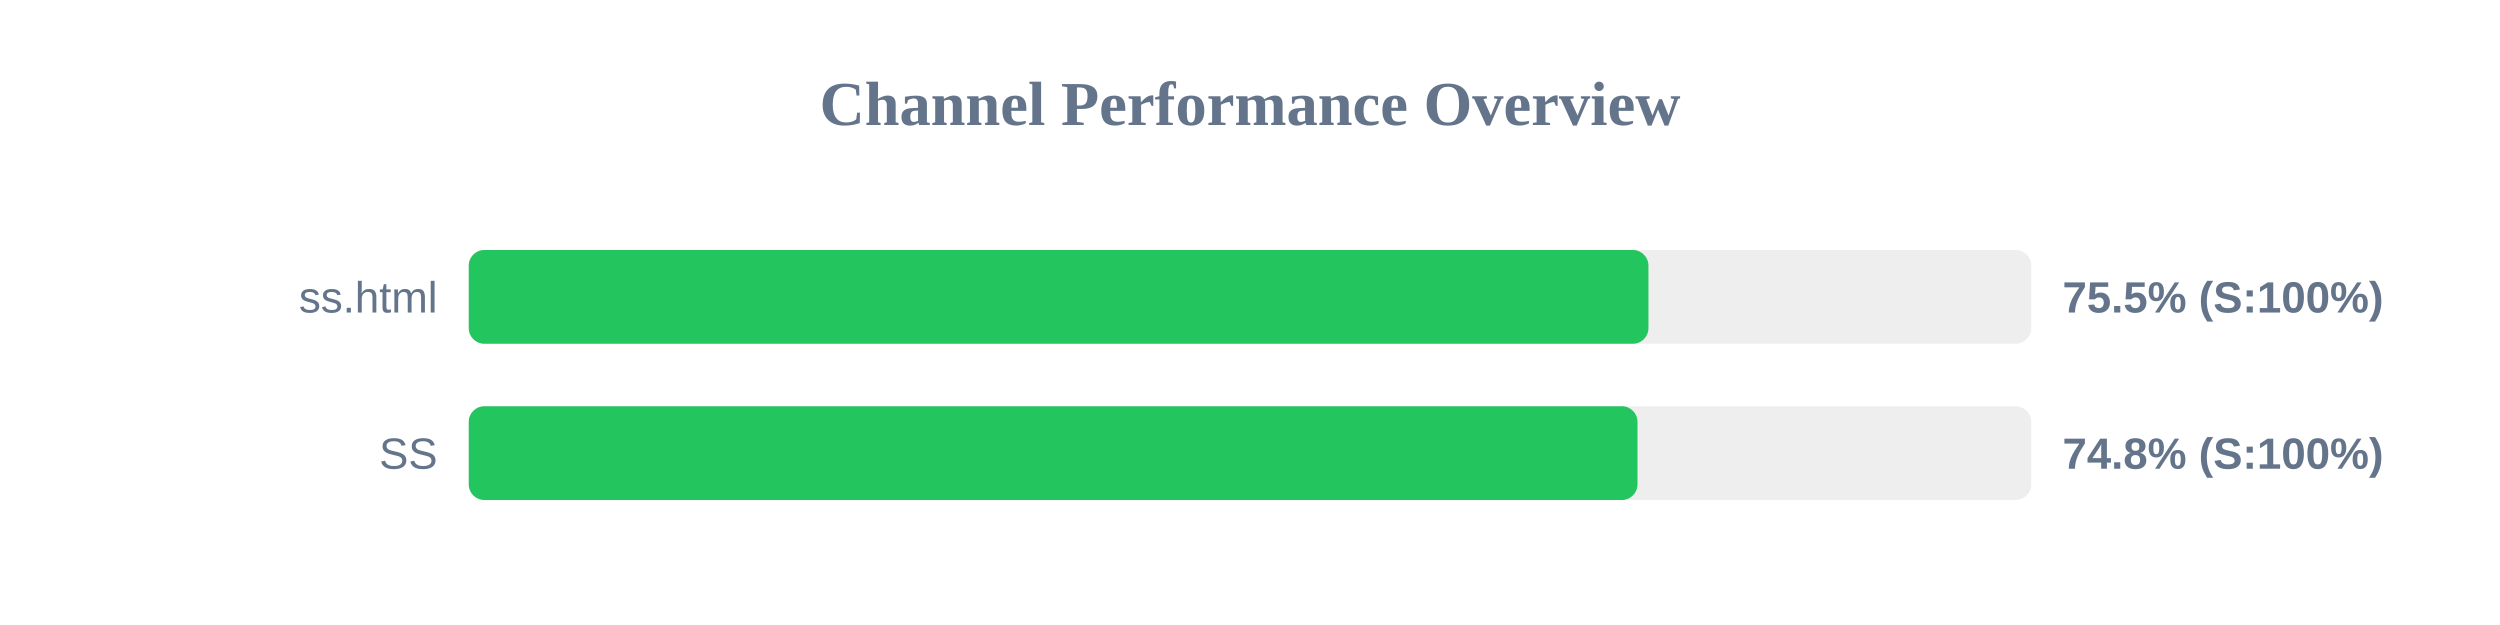
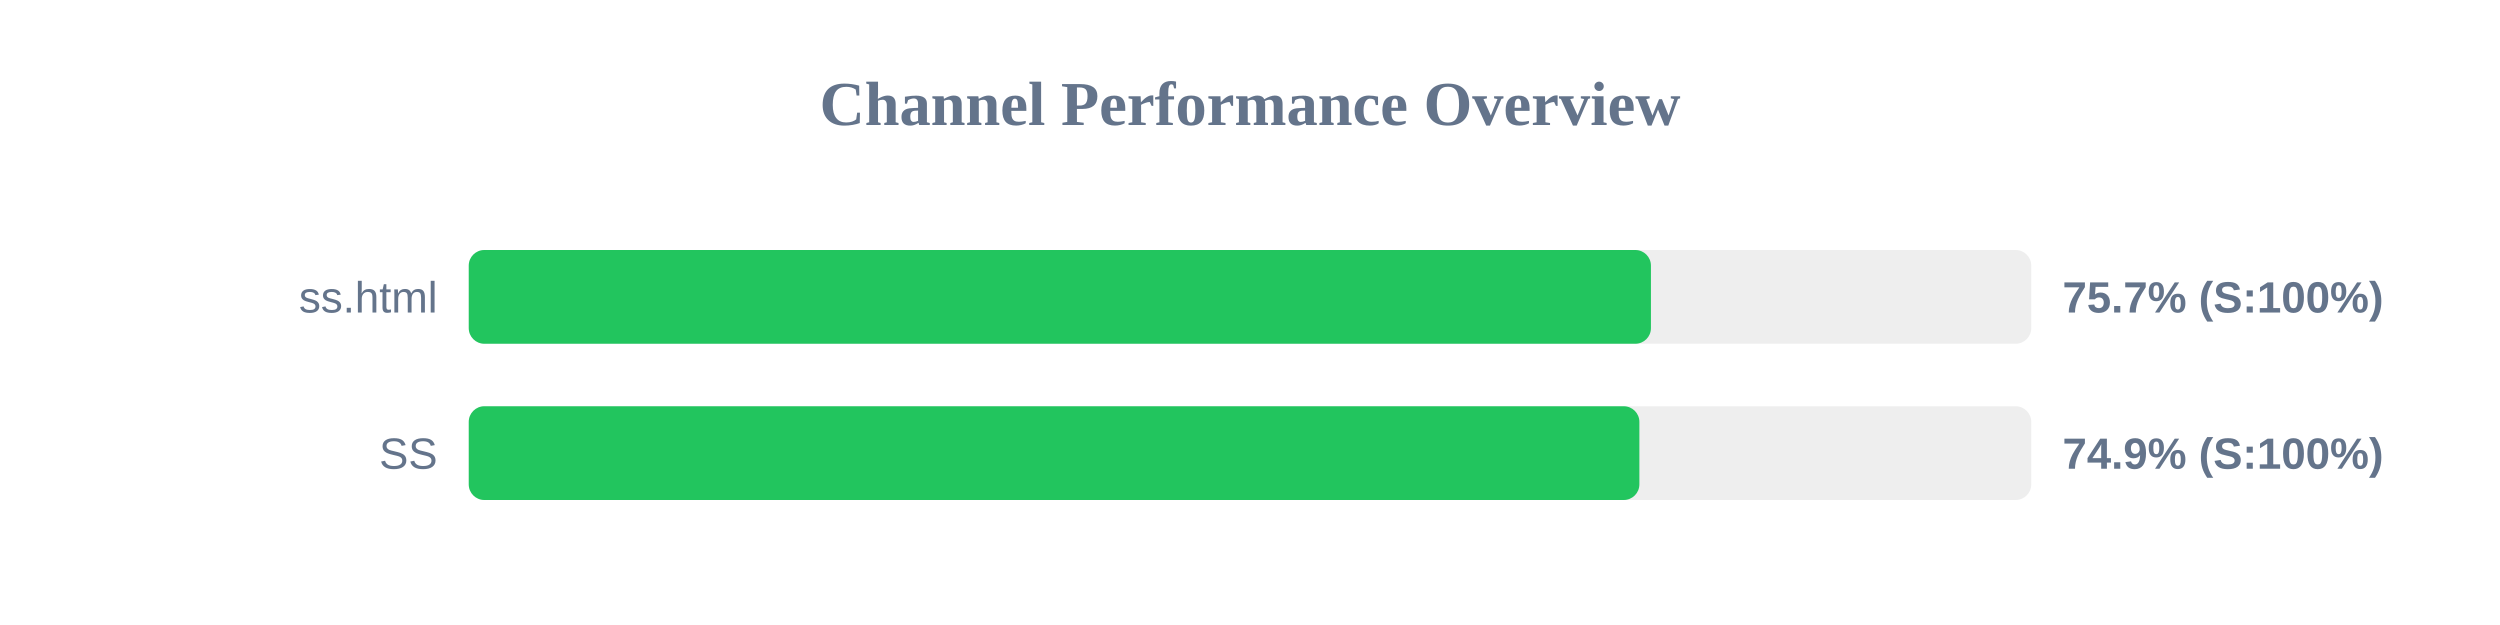
<svg xmlns="http://www.w3.org/2000/svg" width="800" height="200" version="1.1">
  <style>
        .row { font: 14px Arial; fill: #64748b; }
        .score { font: bold 14px Arial; fill: #64748b; }
    </style>
  <text x="400" y="40" text-anchor="middle" font-size="20px" font-weight="bold" fill="#64748b">Channel Performance Overview</text>
  <rect x="150" y="80" width="500" height="30" fill="#eee" rx="5" />
-   <rect x="150" y="80" width="377.5" height="30" fill="#22c55e" rx="5" />
+   <rect x="150" y="80" width="378.3" height="30" fill="#22c55e" rx="5" />
  <text x="140" y="100" text-anchor="end" class="row">ss.html</text>
-   <text x="660" y="100" text-anchor="start" class="score">75.5% (S:100%)</text>
+   <text x="660" y="100" text-anchor="start" class="score">75.7% (S:100%)</text>
  <rect x="150" y="130" width="500" height="30" fill="#eee" rx="5" />
-   <rect x="150" y="130" width="374.0" height="30" fill="#22c55e" rx="5" />
+   <rect x="150" y="130" width="374.6" height="30" fill="#22c55e" rx="5" />
  <text x="140" y="150" text-anchor="end" class="row">SS</text>
-   <text x="660" y="150" text-anchor="start" class="score">74.8% (S:100%)</text>
+   <text x="660" y="150" text-anchor="start" class="score">74.9% (S:100%)</text>
</svg>
